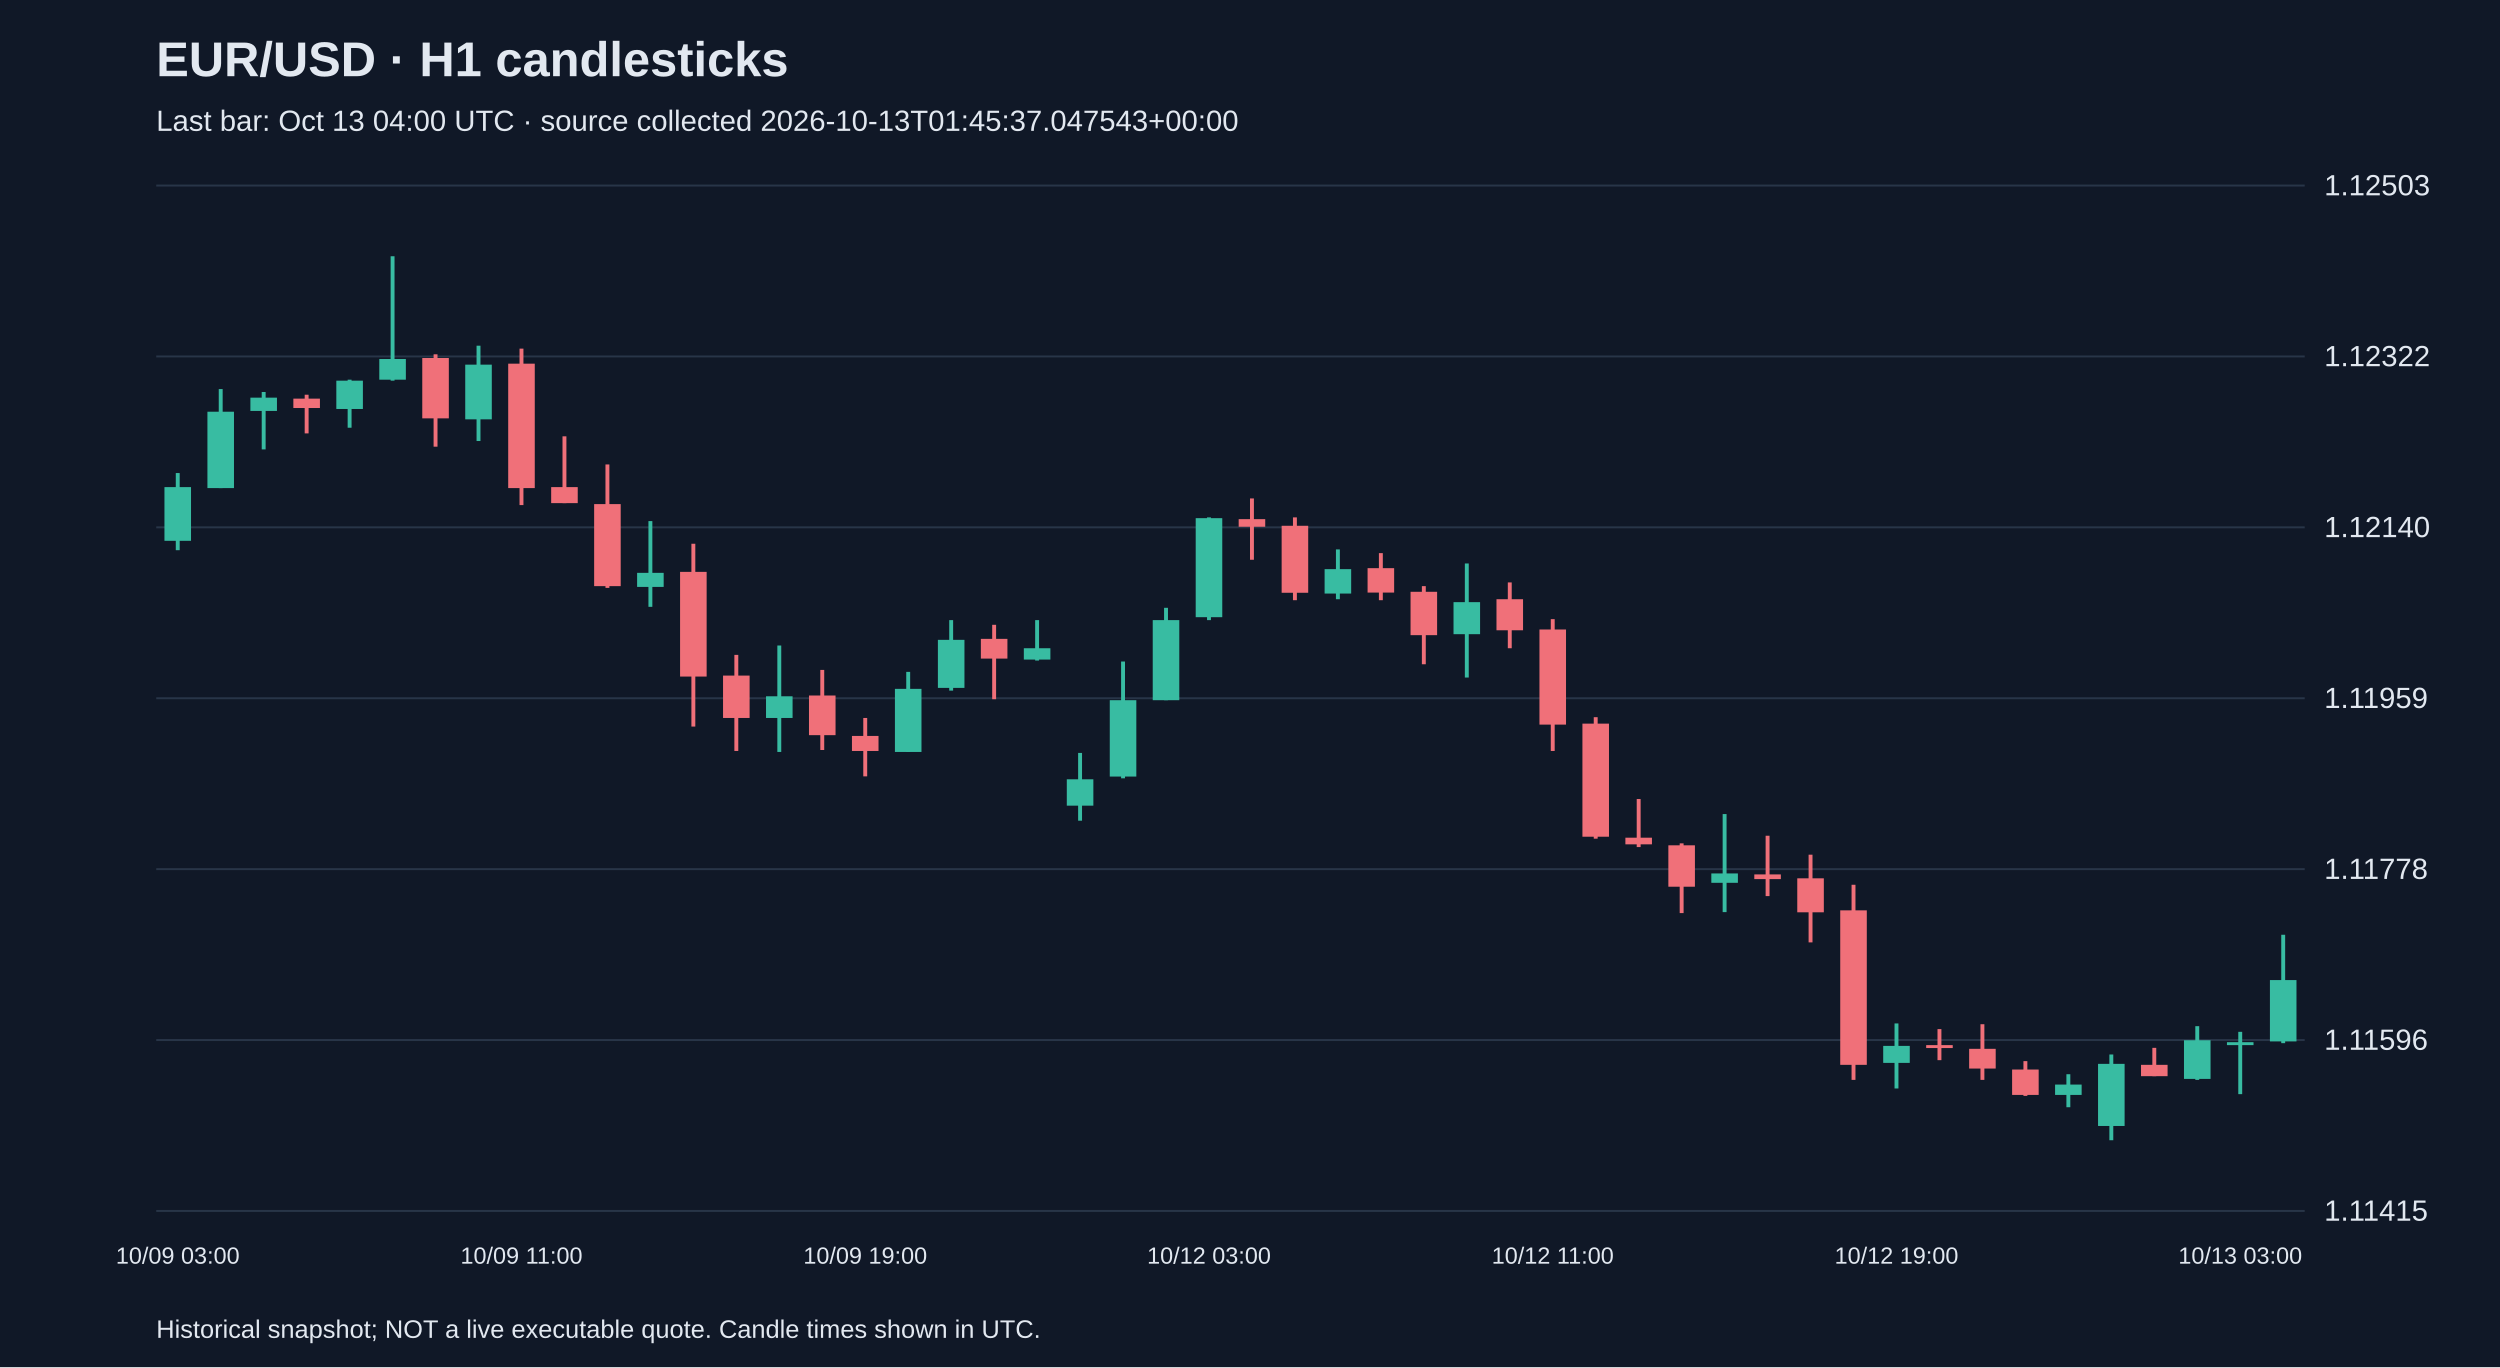
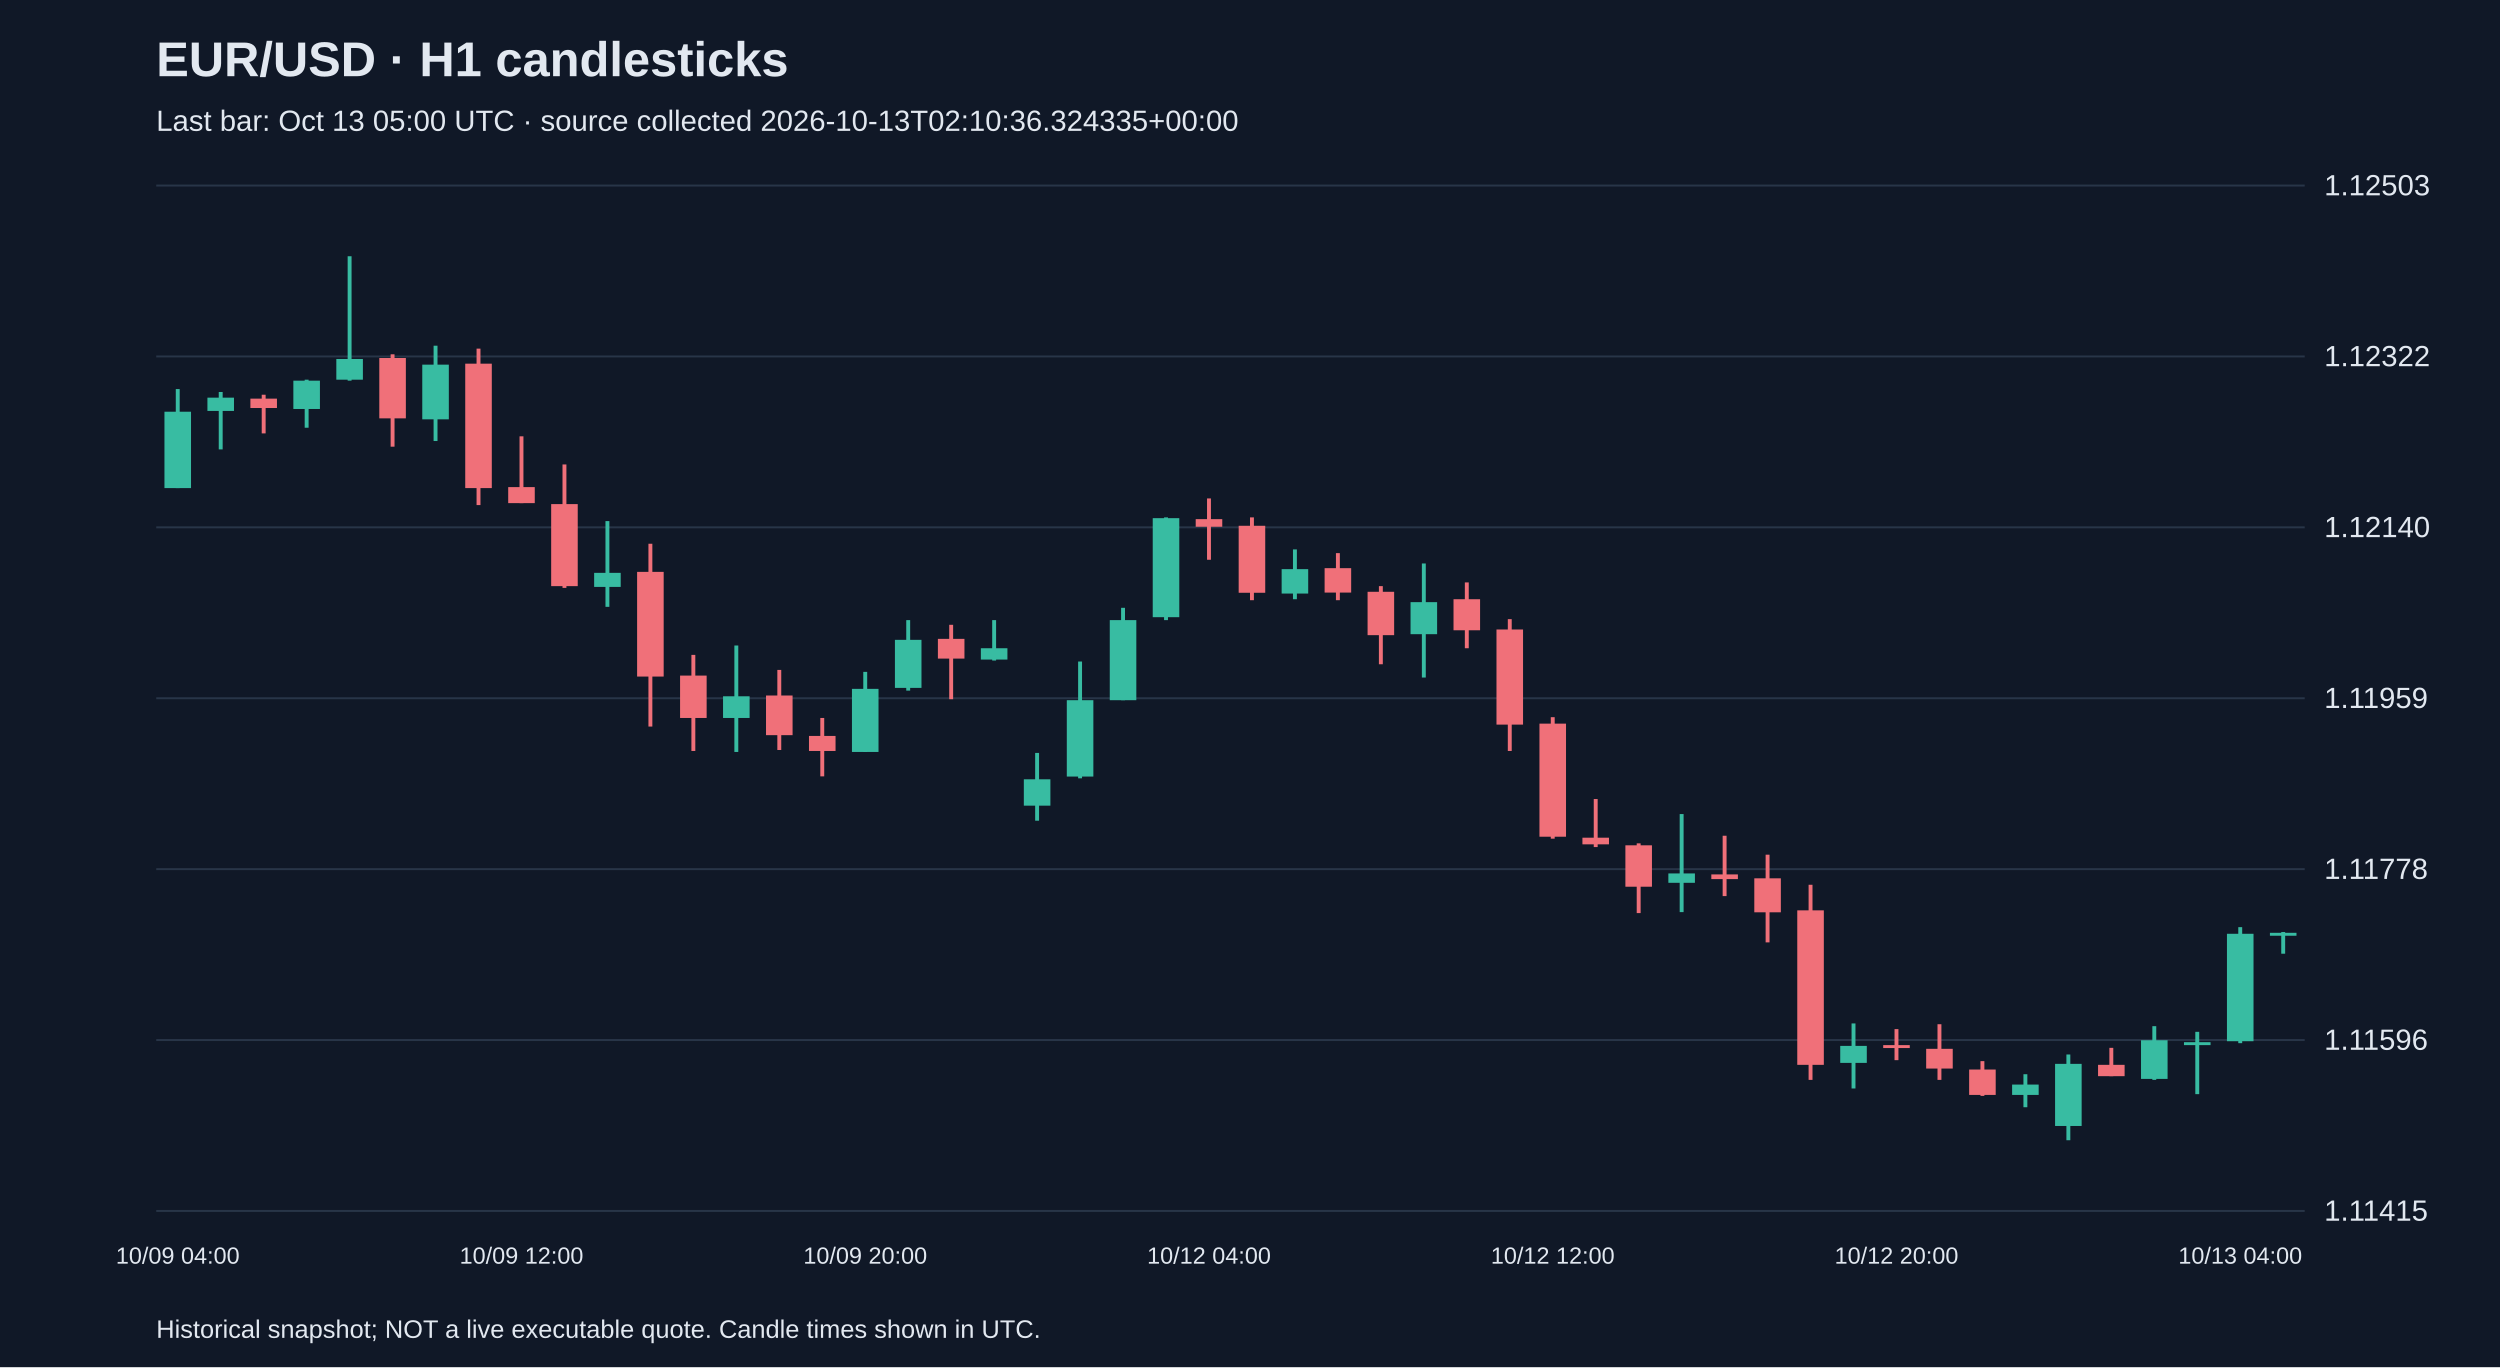
<svg xmlns="http://www.w3.org/2000/svg" viewBox="0 0 1280 700">
  <rect width="100%" height="100%" fill="#101827" />
  <style>text{font-family:Arial,sans-serif;fill:#e2e8f0}</style>
  <text x="80" y="39" font-size="25" font-weight="bold">EUR/USD · H1 candlesticks</text>
-   <text x="80" y="67" font-size="15" fill="#a6b1c5">Last bar: Oct 13 04:00 UTC · source collected 2026-10-13T01:45:37.047543+00:00</text>
+   <text x="80" y="67" font-size="15" fill="#a6b1c5">Last bar: Oct 13 05:00 UTC · source collected 2026-10-13T02:10:36.324335+00:00</text>
  <line x1="80" y1="620.0" x2="1180" y2="620.0" stroke="#283548" />
  <text x="1190" y="625.0" font-size="15">1.11415</text>
  <line x1="80" y1="532.5" x2="1180" y2="532.5" stroke="#283548" />
  <text x="1190" y="537.5" font-size="15">1.11596</text>
  <line x1="80" y1="445.0" x2="1180" y2="445.0" stroke="#283548" />
  <text x="1190" y="450.0" font-size="15">1.11778</text>
  <line x1="80" y1="357.5" x2="1180" y2="357.5" stroke="#283548" />
  <text x="1190" y="362.5" font-size="15">1.11959</text>
  <line x1="80" y1="270.0" x2="1180" y2="270.0" stroke="#283548" />
  <text x="1190" y="275.0" font-size="15">1.12140</text>
  <line x1="80" y1="182.5" x2="1180" y2="182.5" stroke="#283548" />
  <text x="1190" y="187.5" font-size="15">1.12322</text>
  <line x1="80" y1="95.0" x2="1180" y2="95.0" stroke="#283548" />
  <text x="1190" y="100.0" font-size="15">1.12503</text>
-   <line x1="91.0" y1="242.2" x2="91.0" y2="281.7" stroke="#38bca2" stroke-width="2" />
-   <rect x="84.2" y="249.4" width="13.6" height="27.5" fill="#38bca2" />
-   <text x="91.0" y="647" text-anchor="middle" font-size="12">10/09 03:00</text>
-   <line x1="113.0" y1="199.2" x2="113.0" y2="249.9" stroke="#38bca2" stroke-width="2" />
-   <rect x="106.2" y="210.8" width="13.6" height="39.1" fill="#38bca2" />
-   <line x1="135.0" y1="200.7" x2="135.0" y2="230.1" stroke="#38bca2" stroke-width="2" />
-   <rect x="128.2" y="203.6" width="13.6" height="6.8" fill="#38bca2" />
-   <line x1="157.0" y1="202.1" x2="157.0" y2="221.9" stroke="#f07079" stroke-width="2" />
-   <rect x="150.2" y="204.1" width="13.6" height="4.8" fill="#f07079" />
-   <line x1="179.0" y1="194.4" x2="179.0" y2="219.0" stroke="#38bca2" stroke-width="2" />
-   <rect x="172.2" y="194.9" width="13.6" height="14.5" fill="#38bca2" />
-   <line x1="201.0" y1="131.2" x2="201.0" y2="194.9" stroke="#38bca2" stroke-width="2" />
-   <rect x="194.2" y="183.8" width="13.6" height="10.6" fill="#38bca2" />
-   <line x1="223.0" y1="181.4" x2="223.0" y2="228.7" stroke="#f07079" stroke-width="2" />
-   <rect x="216.2" y="183.3" width="13.6" height="30.9" fill="#f07079" />
-   <line x1="245.0" y1="177.0" x2="245.0" y2="225.8" stroke="#38bca2" stroke-width="2" />
-   <rect x="238.2" y="186.7" width="13.6" height="28.0" fill="#38bca2" />
-   <line x1="267.0" y1="178.5" x2="267.0" y2="258.6" stroke="#f07079" stroke-width="2" />
-   <rect x="260.2" y="186.2" width="13.6" height="63.7" fill="#f07079" />
-   <text x="267.0" y="647" text-anchor="middle" font-size="12">10/09 11:00</text>
-   <line x1="289.0" y1="223.4" x2="289.0" y2="257.6" stroke="#f07079" stroke-width="2" />
-   <rect x="282.2" y="249.4" width="13.6" height="8.2" fill="#f07079" />
-   <line x1="311.0" y1="237.8" x2="311.0" y2="301.0" stroke="#f07079" stroke-width="2" />
-   <rect x="304.2" y="258.1" width="13.6" height="42.0" fill="#f07079" />
-   <line x1="333.0" y1="266.8" x2="333.0" y2="310.7" stroke="#38bca2" stroke-width="2" />
-   <rect x="326.2" y="293.3" width="13.6" height="7.2" fill="#38bca2" />
-   <line x1="355.0" y1="278.4" x2="355.0" y2="372.0" stroke="#f07079" stroke-width="2" />
-   <rect x="348.2" y="292.8" width="13.6" height="53.6" fill="#f07079" />
-   <line x1="377.0" y1="335.3" x2="377.0" y2="384.5" stroke="#f07079" stroke-width="2" />
-   <rect x="370.2" y="345.9" width="13.6" height="21.7" fill="#f07079" />
-   <line x1="399.0" y1="330.5" x2="399.0" y2="385.0" stroke="#38bca2" stroke-width="2" />
-   <rect x="392.2" y="356.5" width="13.6" height="11.1" fill="#38bca2" />
-   <line x1="421.0" y1="343.0" x2="421.0" y2="384.0" stroke="#f07079" stroke-width="2" />
-   <rect x="414.2" y="356.1" width="13.6" height="20.3" fill="#f07079" />
-   <line x1="443.0" y1="367.6" x2="443.0" y2="397.5" stroke="#f07079" stroke-width="2" />
-   <rect x="436.2" y="376.8" width="13.6" height="7.7" fill="#f07079" />
-   <text x="443.0" y="647" text-anchor="middle" font-size="12">10/09 19:00</text>
-   <line x1="465.0" y1="344.0" x2="465.0" y2="385.0" stroke="#38bca2" stroke-width="2" />
-   <rect x="458.2" y="352.7" width="13.6" height="32.3" fill="#38bca2" />
-   <line x1="487.0" y1="317.5" x2="487.0" y2="353.6" stroke="#38bca2" stroke-width="2" />
-   <rect x="480.2" y="327.6" width="13.6" height="24.6" fill="#38bca2" />
-   <line x1="509.0" y1="319.9" x2="509.0" y2="358.0" stroke="#f07079" stroke-width="2" />
-   <rect x="502.2" y="327.1" width="13.6" height="10.1" fill="#f07079" />
-   <line x1="531.0" y1="317.5" x2="531.0" y2="338.2" stroke="#38bca2" stroke-width="2" />
-   <rect x="524.2" y="331.9" width="13.6" height="5.8" fill="#38bca2" />
-   <line x1="553.0" y1="385.5" x2="553.0" y2="420.2" stroke="#38bca2" stroke-width="2" />
-   <rect x="546.2" y="399.0" width="13.6" height="13.5" fill="#38bca2" />
-   <line x1="575.0" y1="338.7" x2="575.0" y2="398.5" stroke="#38bca2" stroke-width="2" />
-   <rect x="568.2" y="358.5" width="13.6" height="39.1" fill="#38bca2" />
-   <line x1="597.0" y1="311.2" x2="597.0" y2="358.5" stroke="#38bca2" stroke-width="2" />
-   <rect x="590.2" y="317.5" width="13.6" height="41.0" fill="#38bca2" />
-   <line x1="619.0" y1="264.9" x2="619.0" y2="317.5" stroke="#38bca2" stroke-width="2" />
-   <rect x="612.2" y="265.3" width="13.6" height="50.7" fill="#38bca2" />
-   <text x="619.0" y="647" text-anchor="middle" font-size="12">10/12 03:00</text>
-   <line x1="641.0" y1="255.2" x2="641.0" y2="286.6" stroke="#f07079" stroke-width="2" />
-   <rect x="634.2" y="265.8" width="13.6" height="3.9" fill="#f07079" />
-   <line x1="663.0" y1="264.9" x2="663.0" y2="307.3" stroke="#f07079" stroke-width="2" />
-   <rect x="656.2" y="269.2" width="13.6" height="34.3" fill="#f07079" />
-   <line x1="685.0" y1="281.3" x2="685.0" y2="306.8" stroke="#38bca2" stroke-width="2" />
-   <rect x="678.2" y="291.4" width="13.6" height="12.5" fill="#38bca2" />
-   <line x1="707.0" y1="283.2" x2="707.0" y2="307.3" stroke="#f07079" stroke-width="2" />
-   <rect x="700.2" y="290.9" width="13.6" height="12.5" fill="#f07079" />
-   <line x1="729.0" y1="300.1" x2="729.0" y2="340.1" stroke="#f07079" stroke-width="2" />
-   <rect x="722.2" y="303.0" width="13.6" height="22.2" fill="#f07079" />
-   <line x1="751.0" y1="288.5" x2="751.0" y2="346.9" stroke="#38bca2" stroke-width="2" />
-   <rect x="744.2" y="308.3" width="13.6" height="16.4" fill="#38bca2" />
-   <line x1="773.0" y1="298.2" x2="773.0" y2="331.9" stroke="#f07079" stroke-width="2" />
-   <rect x="766.2" y="306.8" width="13.6" height="15.9" fill="#f07079" />
-   <line x1="795.0" y1="317.0" x2="795.0" y2="384.5" stroke="#f07079" stroke-width="2" />
-   <rect x="788.2" y="322.3" width="13.6" height="48.7" fill="#f07079" />
-   <text x="795.0" y="647" text-anchor="middle" font-size="12">10/12 11:00</text>
-   <line x1="817.0" y1="367.2" x2="817.0" y2="429.4" stroke="#f07079" stroke-width="2" />
-   <rect x="810.2" y="370.5" width="13.6" height="57.9" fill="#f07079" />
-   <line x1="839.0" y1="409.1" x2="839.0" y2="433.7" stroke="#f07079" stroke-width="2" />
-   <rect x="832.2" y="428.9" width="13.6" height="3.4" fill="#f07079" />
-   <line x1="861.0" y1="431.8" x2="861.0" y2="467.5" stroke="#f07079" stroke-width="2" />
-   <rect x="854.2" y="432.8" width="13.6" height="21.2" fill="#f07079" />
-   <line x1="883.0" y1="416.8" x2="883.0" y2="467.0" stroke="#38bca2" stroke-width="2" />
-   <rect x="876.2" y="447.2" width="13.6" height="4.8" fill="#38bca2" />
-   <line x1="905.0" y1="427.9" x2="905.0" y2="458.8" stroke="#f07079" stroke-width="2" />
-   <rect x="898.2" y="447.7" width="13.6" height="2.4" fill="#f07079" />
-   <line x1="927.0" y1="437.6" x2="927.0" y2="482.5" stroke="#f07079" stroke-width="2" />
-   <rect x="920.2" y="449.7" width="13.6" height="17.4" fill="#f07079" />
-   <line x1="949.0" y1="453.0" x2="949.0" y2="552.9" stroke="#f07079" stroke-width="2" />
-   <rect x="942.2" y="466.1" width="13.6" height="79.1" fill="#f07079" />
-   <line x1="971.0" y1="524.0" x2="971.0" y2="557.3" stroke="#38bca2" stroke-width="2" />
-   <rect x="964.2" y="535.5" width="13.6" height="8.7" fill="#38bca2" />
-   <text x="971.0" y="647" text-anchor="middle" font-size="12">10/12 19:00</text>
-   <line x1="993.0" y1="526.9" x2="993.0" y2="542.8" stroke="#f07079" stroke-width="2" />
-   <rect x="986.2" y="535.1" width="13.6" height="1.5" fill="#f07079" />
-   <line x1="1015.0" y1="524.4" x2="1015.0" y2="552.9" stroke="#f07079" stroke-width="2" />
-   <rect x="1008.2" y="537.0" width="13.6" height="10.1" fill="#f07079" />
-   <line x1="1037.0" y1="543.3" x2="1037.0" y2="561.1" stroke="#f07079" stroke-width="2" />
-   <rect x="1030.2" y="547.6" width="13.6" height="13.0" fill="#f07079" />
-   <line x1="1059.0" y1="550.0" x2="1059.0" y2="566.9" stroke="#38bca2" stroke-width="2" />
-   <rect x="1052.2" y="555.3" width="13.6" height="5.3" fill="#38bca2" />
-   <line x1="1081.0" y1="539.9" x2="1081.0" y2="583.8" stroke="#38bca2" stroke-width="2" />
-   <rect x="1074.2" y="544.7" width="13.6" height="31.8" fill="#38bca2" />
-   <line x1="1103.0" y1="536.5" x2="1103.0" y2="551.0" stroke="#f07079" stroke-width="2" />
-   <rect x="1096.2" y="545.2" width="13.6" height="5.8" fill="#f07079" />
-   <line x1="1125.0" y1="525.4" x2="1125.0" y2="552.9" stroke="#38bca2" stroke-width="2" />
-   <rect x="1118.2" y="532.6" width="13.6" height="19.8" fill="#38bca2" />
-   <line x1="1147.0" y1="528.3" x2="1147.0" y2="560.2" stroke="#38bca2" stroke-width="2" />
-   <rect x="1140.2" y="533.6" width="13.6" height="1.5" fill="#38bca2" />
-   <text x="1147.0" y="647" text-anchor="middle" font-size="12">10/13 03:00</text>
-   <line x1="1169.0" y1="478.6" x2="1169.0" y2="534.1" stroke="#38bca2" stroke-width="2" />
-   <rect x="1162.2" y="501.8" width="13.6" height="31.4" fill="#38bca2" />
+   <line x1="91.0" y1="199.2" x2="91.0" y2="249.9" stroke="#38bca2" stroke-width="2" />
+   <rect x="84.2" y="210.8" width="13.6" height="39.1" fill="#38bca2" />
+   <text x="91.0" y="647" text-anchor="middle" font-size="12">10/09 04:00</text>
+   <line x1="113.0" y1="200.7" x2="113.0" y2="230.1" stroke="#38bca2" stroke-width="2" />
+   <rect x="106.2" y="203.6" width="13.6" height="6.8" fill="#38bca2" />
+   <line x1="135.0" y1="202.1" x2="135.0" y2="221.9" stroke="#f07079" stroke-width="2" />
+   <rect x="128.2" y="204.1" width="13.6" height="4.8" fill="#f07079" />
+   <line x1="157.0" y1="194.4" x2="157.0" y2="219.0" stroke="#38bca2" stroke-width="2" />
+   <rect x="150.2" y="194.9" width="13.6" height="14.5" fill="#38bca2" />
+   <line x1="179.0" y1="131.2" x2="179.0" y2="194.9" stroke="#38bca2" stroke-width="2" />
+   <rect x="172.2" y="183.8" width="13.6" height="10.6" fill="#38bca2" />
+   <line x1="201.0" y1="181.4" x2="201.0" y2="228.7" stroke="#f07079" stroke-width="2" />
+   <rect x="194.2" y="183.3" width="13.6" height="30.9" fill="#f07079" />
+   <line x1="223.0" y1="177.0" x2="223.0" y2="225.8" stroke="#38bca2" stroke-width="2" />
+   <rect x="216.2" y="186.7" width="13.6" height="28.0" fill="#38bca2" />
+   <line x1="245.0" y1="178.5" x2="245.0" y2="258.6" stroke="#f07079" stroke-width="2" />
+   <rect x="238.2" y="186.2" width="13.6" height="63.7" fill="#f07079" />
+   <line x1="267.0" y1="223.4" x2="267.0" y2="257.6" stroke="#f07079" stroke-width="2" />
+   <rect x="260.2" y="249.4" width="13.6" height="8.2" fill="#f07079" />
+   <text x="267.0" y="647" text-anchor="middle" font-size="12">10/09 12:00</text>
+   <line x1="289.0" y1="237.8" x2="289.0" y2="301.0" stroke="#f07079" stroke-width="2" />
+   <rect x="282.2" y="258.1" width="13.6" height="42.0" fill="#f07079" />
+   <line x1="311.0" y1="266.8" x2="311.0" y2="310.7" stroke="#38bca2" stroke-width="2" />
+   <rect x="304.2" y="293.3" width="13.6" height="7.2" fill="#38bca2" />
+   <line x1="333.0" y1="278.4" x2="333.0" y2="372.0" stroke="#f07079" stroke-width="2" />
+   <rect x="326.2" y="292.8" width="13.6" height="53.6" fill="#f07079" />
+   <line x1="355.0" y1="335.3" x2="355.0" y2="384.5" stroke="#f07079" stroke-width="2" />
+   <rect x="348.2" y="345.9" width="13.6" height="21.7" fill="#f07079" />
+   <line x1="377.0" y1="330.5" x2="377.0" y2="385.0" stroke="#38bca2" stroke-width="2" />
+   <rect x="370.2" y="356.5" width="13.6" height="11.1" fill="#38bca2" />
+   <line x1="399.0" y1="343.0" x2="399.0" y2="384.0" stroke="#f07079" stroke-width="2" />
+   <rect x="392.2" y="356.1" width="13.6" height="20.3" fill="#f07079" />
+   <line x1="421.0" y1="367.6" x2="421.0" y2="397.5" stroke="#f07079" stroke-width="2" />
+   <rect x="414.2" y="376.8" width="13.6" height="7.7" fill="#f07079" />
+   <line x1="443.0" y1="344.0" x2="443.0" y2="385.0" stroke="#38bca2" stroke-width="2" />
+   <rect x="436.2" y="352.7" width="13.6" height="32.3" fill="#38bca2" />
+   <text x="443.0" y="647" text-anchor="middle" font-size="12">10/09 20:00</text>
+   <line x1="465.0" y1="317.5" x2="465.0" y2="353.6" stroke="#38bca2" stroke-width="2" />
+   <rect x="458.2" y="327.6" width="13.6" height="24.6" fill="#38bca2" />
+   <line x1="487.0" y1="319.9" x2="487.0" y2="358.0" stroke="#f07079" stroke-width="2" />
+   <rect x="480.2" y="327.1" width="13.6" height="10.1" fill="#f07079" />
+   <line x1="509.0" y1="317.5" x2="509.0" y2="338.2" stroke="#38bca2" stroke-width="2" />
+   <rect x="502.2" y="331.9" width="13.6" height="5.8" fill="#38bca2" />
+   <line x1="531.0" y1="385.5" x2="531.0" y2="420.2" stroke="#38bca2" stroke-width="2" />
+   <rect x="524.2" y="399.0" width="13.6" height="13.5" fill="#38bca2" />
+   <line x1="553.0" y1="338.7" x2="553.0" y2="398.5" stroke="#38bca2" stroke-width="2" />
+   <rect x="546.2" y="358.5" width="13.6" height="39.1" fill="#38bca2" />
+   <line x1="575.0" y1="311.2" x2="575.0" y2="358.5" stroke="#38bca2" stroke-width="2" />
+   <rect x="568.2" y="317.5" width="13.6" height="41.0" fill="#38bca2" />
+   <line x1="597.0" y1="264.9" x2="597.0" y2="317.5" stroke="#38bca2" stroke-width="2" />
+   <rect x="590.2" y="265.3" width="13.6" height="50.7" fill="#38bca2" />
+   <line x1="619.0" y1="255.2" x2="619.0" y2="286.6" stroke="#f07079" stroke-width="2" />
+   <rect x="612.2" y="265.8" width="13.6" height="3.9" fill="#f07079" />
+   <text x="619.0" y="647" text-anchor="middle" font-size="12">10/12 04:00</text>
+   <line x1="641.0" y1="264.9" x2="641.0" y2="307.3" stroke="#f07079" stroke-width="2" />
+   <rect x="634.2" y="269.2" width="13.6" height="34.3" fill="#f07079" />
+   <line x1="663.0" y1="281.3" x2="663.0" y2="306.8" stroke="#38bca2" stroke-width="2" />
+   <rect x="656.2" y="291.4" width="13.6" height="12.5" fill="#38bca2" />
+   <line x1="685.0" y1="283.2" x2="685.0" y2="307.3" stroke="#f07079" stroke-width="2" />
+   <rect x="678.2" y="290.9" width="13.6" height="12.5" fill="#f07079" />
+   <line x1="707.0" y1="300.1" x2="707.0" y2="340.1" stroke="#f07079" stroke-width="2" />
+   <rect x="700.2" y="303.0" width="13.6" height="22.2" fill="#f07079" />
+   <line x1="729.0" y1="288.5" x2="729.0" y2="346.9" stroke="#38bca2" stroke-width="2" />
+   <rect x="722.2" y="308.3" width="13.6" height="16.4" fill="#38bca2" />
+   <line x1="751.0" y1="298.2" x2="751.0" y2="331.9" stroke="#f07079" stroke-width="2" />
+   <rect x="744.2" y="306.8" width="13.6" height="15.9" fill="#f07079" />
+   <line x1="773.0" y1="317.0" x2="773.0" y2="384.5" stroke="#f07079" stroke-width="2" />
+   <rect x="766.2" y="322.3" width="13.6" height="48.7" fill="#f07079" />
+   <line x1="795.0" y1="367.2" x2="795.0" y2="429.4" stroke="#f07079" stroke-width="2" />
+   <rect x="788.2" y="370.5" width="13.6" height="57.9" fill="#f07079" />
+   <text x="795.0" y="647" text-anchor="middle" font-size="12">10/12 12:00</text>
+   <line x1="817.0" y1="409.1" x2="817.0" y2="433.7" stroke="#f07079" stroke-width="2" />
+   <rect x="810.2" y="428.9" width="13.6" height="3.4" fill="#f07079" />
+   <line x1="839.0" y1="431.8" x2="839.0" y2="467.5" stroke="#f07079" stroke-width="2" />
+   <rect x="832.2" y="432.8" width="13.6" height="21.2" fill="#f07079" />
+   <line x1="861.0" y1="416.8" x2="861.0" y2="467.0" stroke="#38bca2" stroke-width="2" />
+   <rect x="854.2" y="447.2" width="13.6" height="4.8" fill="#38bca2" />
+   <line x1="883.0" y1="427.9" x2="883.0" y2="458.8" stroke="#f07079" stroke-width="2" />
+   <rect x="876.2" y="447.7" width="13.6" height="2.4" fill="#f07079" />
+   <line x1="905.0" y1="437.6" x2="905.0" y2="482.5" stroke="#f07079" stroke-width="2" />
+   <rect x="898.2" y="449.7" width="13.6" height="17.4" fill="#f07079" />
+   <line x1="927.0" y1="453.0" x2="927.0" y2="552.9" stroke="#f07079" stroke-width="2" />
+   <rect x="920.2" y="466.1" width="13.6" height="79.1" fill="#f07079" />
+   <line x1="949.0" y1="524.0" x2="949.0" y2="557.3" stroke="#38bca2" stroke-width="2" />
+   <rect x="942.2" y="535.5" width="13.6" height="8.7" fill="#38bca2" />
+   <line x1="971.0" y1="526.9" x2="971.0" y2="542.8" stroke="#f07079" stroke-width="2" />
+   <rect x="964.2" y="535.1" width="13.6" height="1.5" fill="#f07079" />
+   <text x="971.0" y="647" text-anchor="middle" font-size="12">10/12 20:00</text>
+   <line x1="993.0" y1="524.4" x2="993.0" y2="552.9" stroke="#f07079" stroke-width="2" />
+   <rect x="986.2" y="537.0" width="13.6" height="10.1" fill="#f07079" />
+   <line x1="1015.0" y1="543.3" x2="1015.0" y2="561.1" stroke="#f07079" stroke-width="2" />
+   <rect x="1008.2" y="547.6" width="13.6" height="13.0" fill="#f07079" />
+   <line x1="1037.0" y1="550.0" x2="1037.0" y2="566.9" stroke="#38bca2" stroke-width="2" />
+   <rect x="1030.2" y="555.3" width="13.6" height="5.3" fill="#38bca2" />
+   <line x1="1059.0" y1="539.9" x2="1059.0" y2="583.8" stroke="#38bca2" stroke-width="2" />
+   <rect x="1052.2" y="544.7" width="13.6" height="31.8" fill="#38bca2" />
+   <line x1="1081.0" y1="536.5" x2="1081.0" y2="551.0" stroke="#f07079" stroke-width="2" />
+   <rect x="1074.2" y="545.2" width="13.6" height="5.8" fill="#f07079" />
+   <line x1="1103.0" y1="525.4" x2="1103.0" y2="552.9" stroke="#38bca2" stroke-width="2" />
+   <rect x="1096.2" y="532.6" width="13.6" height="19.8" fill="#38bca2" />
+   <line x1="1125.0" y1="528.3" x2="1125.0" y2="560.2" stroke="#38bca2" stroke-width="2" />
+   <rect x="1118.2" y="533.6" width="13.6" height="1.5" fill="#38bca2" />
+   <line x1="1147.0" y1="474.7" x2="1147.0" y2="534.1" stroke="#38bca2" stroke-width="2" />
+   <rect x="1140.2" y="478.1" width="13.6" height="55.0" fill="#38bca2" />
+   <text x="1147.0" y="647" text-anchor="middle" font-size="12">10/13 04:00</text>
+   <line x1="1169.0" y1="477.2" x2="1169.0" y2="488.3" stroke="#38bca2" stroke-width="2" />
+   <rect x="1162.2" y="477.6" width="13.6" height="1.5" fill="#38bca2" />
  <text x="80" y="685" font-size="13">Historical snapshot; NOT a live executable quote. Candle times shown in UTC.</text>
</svg>
